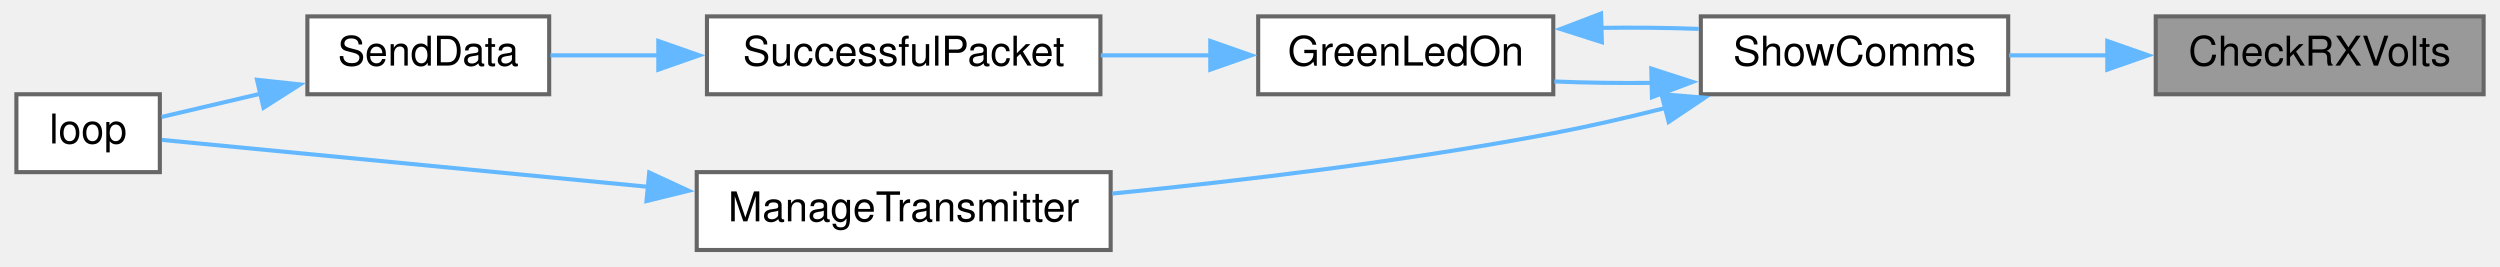
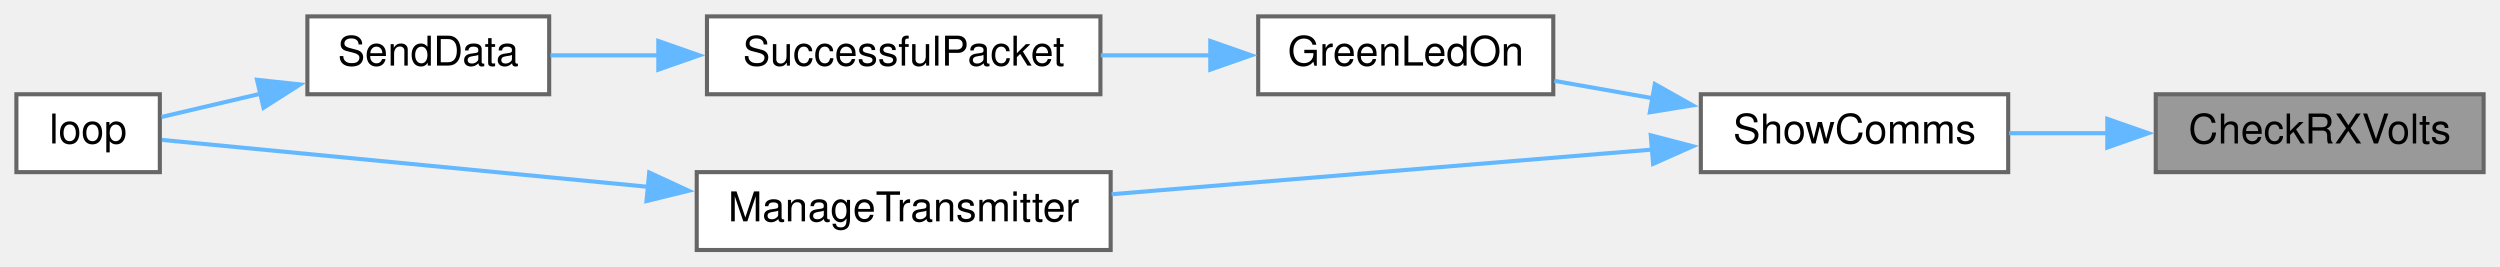
<svg xmlns="http://www.w3.org/2000/svg" xmlns:xlink="http://www.w3.org/1999/xlink" width="610pt" height="65pt" viewBox="0.00 0.00 610.00 65.00">
  <g id="graph0" class="graph" transform="scale(1 1) rotate(0) translate(4 61)">
    <g id="node1" class="node">
      <g id="a_node1">
        <a xlink:title=" ">
-           <polygon fill="#999999" stroke="#666666" points="602,-57 522,-57 522,-38 602,-38 602,-57" />
-           <text text-anchor="middle" x="562" y="-45" font-family="Helvetica,sans-Serif" font-size="10.00">CheckRXVolts</text>
+           <polygon fill="#999999" stroke="#666666" points="602,-38 522,-38 522,-19 602,-19 602,-38" />
+           <text text-anchor="middle" x="562" y="-26" font-family="Helvetica,sans-Serif" font-size="10.00">CheckRXVolts</text>
        </a>
      </g>
    </g>
    <g id="node2" class="node">
      <g id="a_node2">
        <a xlink:href="TransmitterCode_2src_2main_8cpp.html#a5d3a46c21927cf7a3031a1e68e0b7b48" target="_top" xlink:title="SHOW COMMS.">
-           <polygon fill="white" stroke="#666666" points="486,-57 411,-57 411,-38 486,-38 486,-57" />
-           <text text-anchor="middle" x="448.5" y="-45" font-family="Helvetica,sans-Serif" font-size="10.00">ShowComms</text>
+           <polygon fill="white" stroke="#666666" points="486,-38 411,-38 411,-19 486,-19 486,-38" />
+           <text text-anchor="middle" x="448.5" y="-26" font-family="Helvetica,sans-Serif" font-size="10.00">ShowComms</text>
        </a>
      </g>
    </g>
    <g id="edge1" class="edge">
-       <path fill="none" stroke="#63b8ff" d="M510.36,-47.5C502.22,-47.5 493.94,-47.5 486.22,-47.5" />
-       <polygon fill="#63b8ff" stroke="#63b8ff" points="510.18,-51 520.18,-47.5 510.18,-44 510.18,-51" />
+       <path fill="none" stroke="#63b8ff" d="M510.36,-28.5C502.22,-28.5 493.94,-28.5 486.22,-28.5" />
+       <polygon fill="#63b8ff" stroke="#63b8ff" points="510.18,-32 520.18,-28.5 510.18,-25 510.18,-32" />
    </g>
    <g id="node3" class="node">
      <g id="a_node3">
        <a xlink:href="TransmitterCode_2src_2main_8cpp.html#a62e53eb9359c32b666e3386d62c57037" target="_top" xlink:title=" ">
          <polygon fill="white" stroke="#666666" points="375,-57 303,-57 303,-38 375,-38 375,-57" />
          <text text-anchor="middle" x="339" y="-45" font-family="Helvetica,sans-Serif" font-size="10.00">GreenLedOn</text>
        </a>
      </g>
    </g>
    <g id="edge2" class="edge">
-       <path fill="none" stroke="#63b8ff" d="M399.27,-40.78C391.18,-40.69 382.93,-40.8 375.25,-41.12" />
-       <polygon fill="#63b8ff" stroke="#63b8ff" points="398.91,-44.27 408.99,-41.01 399.08,-37.28 398.91,-44.27" />
+       <path fill="none" stroke="#63b8ff" d="M399.27,-37.03C391.18,-38.45 382.93,-39.91 375.25,-41.27" />
+       <polygon fill="#63b8ff" stroke="#63b8ff" points="399.78,-40.49 409.01,-35.3 398.56,-33.6 399.78,-40.49" />
    </g>
    <g id="node7" class="node">
      <g id="a_node7">
        <a xlink:href="TransmitterCode_2src_2main_8cpp.html#a558ea014e230b7caa54ce5a37ad29b22" target="_top" xlink:title=" ">
          <polygon fill="white" stroke="#666666" points="267,-19 166,-19 166,0 267,0 267,-19" />
          <text text-anchor="middle" x="216.5" y="-7" font-family="Helvetica,sans-Serif" font-size="10.00">ManageTransmitter</text>
        </a>
      </g>
    </g>
-     <g id="edge7" class="edge">
-       <path fill="none" stroke="#63b8ff" d="M402.32,-34.65C393.32,-32.37 383.9,-30.19 375,-28.5 339.29,-21.7 298.53,-16.86 267.42,-13.77" />
-       <polygon fill="#63b8ff" stroke="#63b8ff" points="401.4,-38.02 411.96,-37.16 403.16,-31.25 401.4,-38.02" />
-     </g>
-     <g id="edge3" class="edge">
-       <path fill="none" stroke="#63b8ff" d="M386.69,-54.2C394.66,-54.32 402.83,-54.23 410.5,-53.95" />
-       <polygon fill="#63b8ff" stroke="#63b8ff" points="386.86,-50.7 376.76,-53.92 386.66,-57.7 386.86,-50.7" />
+     <g id="edge6" class="edge">
+       <path fill="none" stroke="#63b8ff" d="M399.56,-24.54C360.81,-21.34 306.45,-16.85 267.23,-13.61" />
+       <polygon fill="#63b8ff" stroke="#63b8ff" points="398.78,-27.99 409.04,-25.32 399.36,-21.01 398.78,-27.99" />
    </g>
    <g id="node4" class="node">
      <g id="a_node4">
        <a xlink:href="transceiver_8h.html#a1c11bb6771548de7d96723045b922620" target="_top" xlink:title=" ">
          <polygon fill="white" stroke="#666666" points="264.5,-57 168.5,-57 168.5,-38 264.5,-38 264.5,-57" />
          <text text-anchor="middle" x="216.5" y="-45" font-family="Helvetica,sans-Serif" font-size="10.00">SuccessfulPacket</text>
        </a>
      </g>
    </g>
-     <g id="edge4" class="edge">
+     <g id="edge3" class="edge">
      <path fill="none" stroke="#63b8ff" d="M291.52,-47.5C282.69,-47.5 273.45,-47.5 264.6,-47.5" />
      <polygon fill="#63b8ff" stroke="#63b8ff" points="291.31,-51 301.31,-47.5 291.31,-44 291.31,-51" />
    </g>
    <g id="node5" class="node">
      <g id="a_node5">
        <a xlink:href="transceiver_8h.html#a049bfb836e7aa4a3a48a1a4bd225fafc" target="_top" xlink:title=" ">
          <polygon fill="white" stroke="#666666" points="130,-57 71,-57 71,-38 130,-38 130,-57" />
          <text text-anchor="middle" x="100.5" y="-45" font-family="Helvetica,sans-Serif" font-size="10.00">SendData</text>
        </a>
      </g>
    </g>
-     <g id="edge5" class="edge">
+     <g id="edge4" class="edge">
      <path fill="none" stroke="#63b8ff" d="M156.9,-47.5C147.65,-47.5 138.46,-47.5 130.3,-47.5" />
      <polygon fill="#63b8ff" stroke="#63b8ff" points="156.63,-51 166.63,-47.5 156.63,-44 156.63,-51" />
    </g>
    <g id="node6" class="node">
      <g id="a_node6">
        <a xlink:href="TransmitterCode_2src_2main_8cpp.html#ad3cb30894c94eb016e98bdcaa899ac86" target="_top" xlink:title=" ">
          <polygon fill="white" stroke="#666666" points="35,-38 0,-38 0,-19 35,-19 35,-38" />
          <text text-anchor="middle" x="17.5" y="-26" font-family="Helvetica,sans-Serif" font-size="10.00">loop</text>
        </a>
      </g>
    </g>
-     <g id="edge6" class="edge">
+     <g id="edge5" class="edge">
      <path fill="none" stroke="#63b8ff" d="M59.63,-38.15C51.08,-36.14 42.5,-34.13 35.4,-32.46" />
      <polygon fill="#63b8ff" stroke="#63b8ff" points="58.71,-41.53 69.24,-40.4 60.3,-34.71 58.71,-41.53" />
    </g>
-     <g id="edge8" class="edge">
+     <g id="edge7" class="edge">
      <path fill="none" stroke="#63b8ff" d="M154.21,-15.41C113.02,-19.38 61.64,-24.34 35.5,-26.86" />
      <polygon fill="#63b8ff" stroke="#63b8ff" points="154.41,-18.91 164.03,-14.46 153.74,-11.94 154.41,-18.91" />
    </g>
  </g>
</svg>
